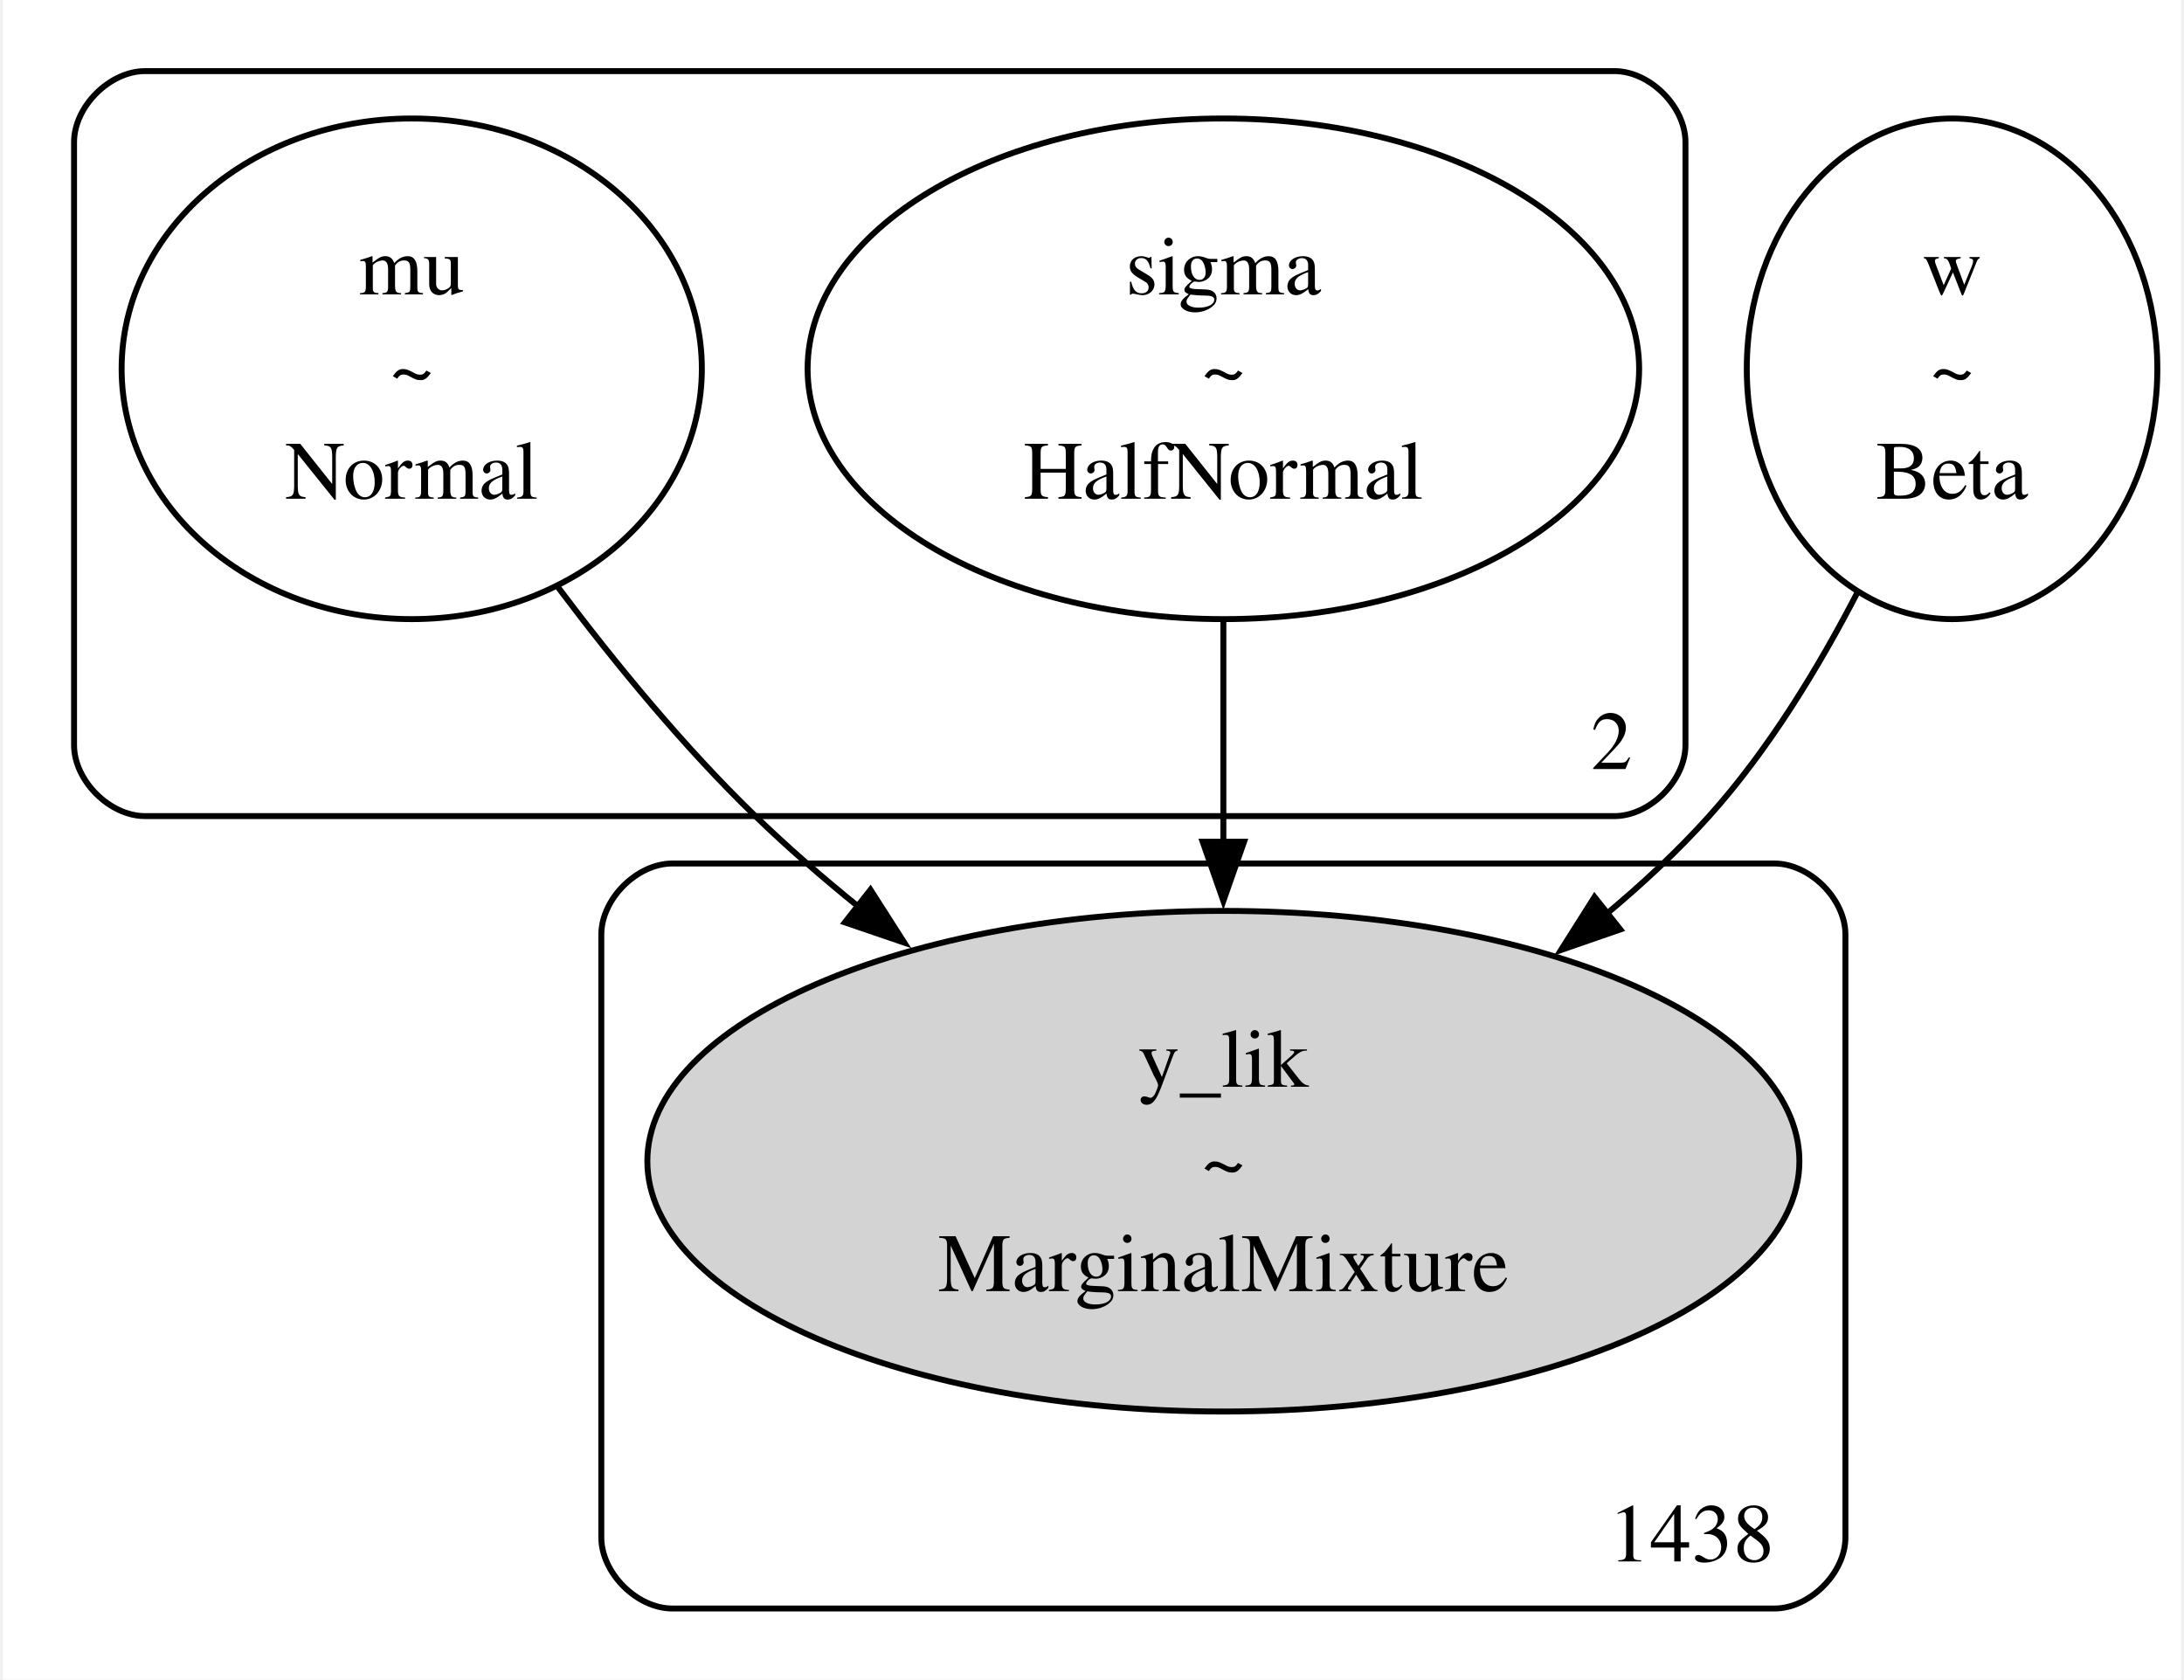
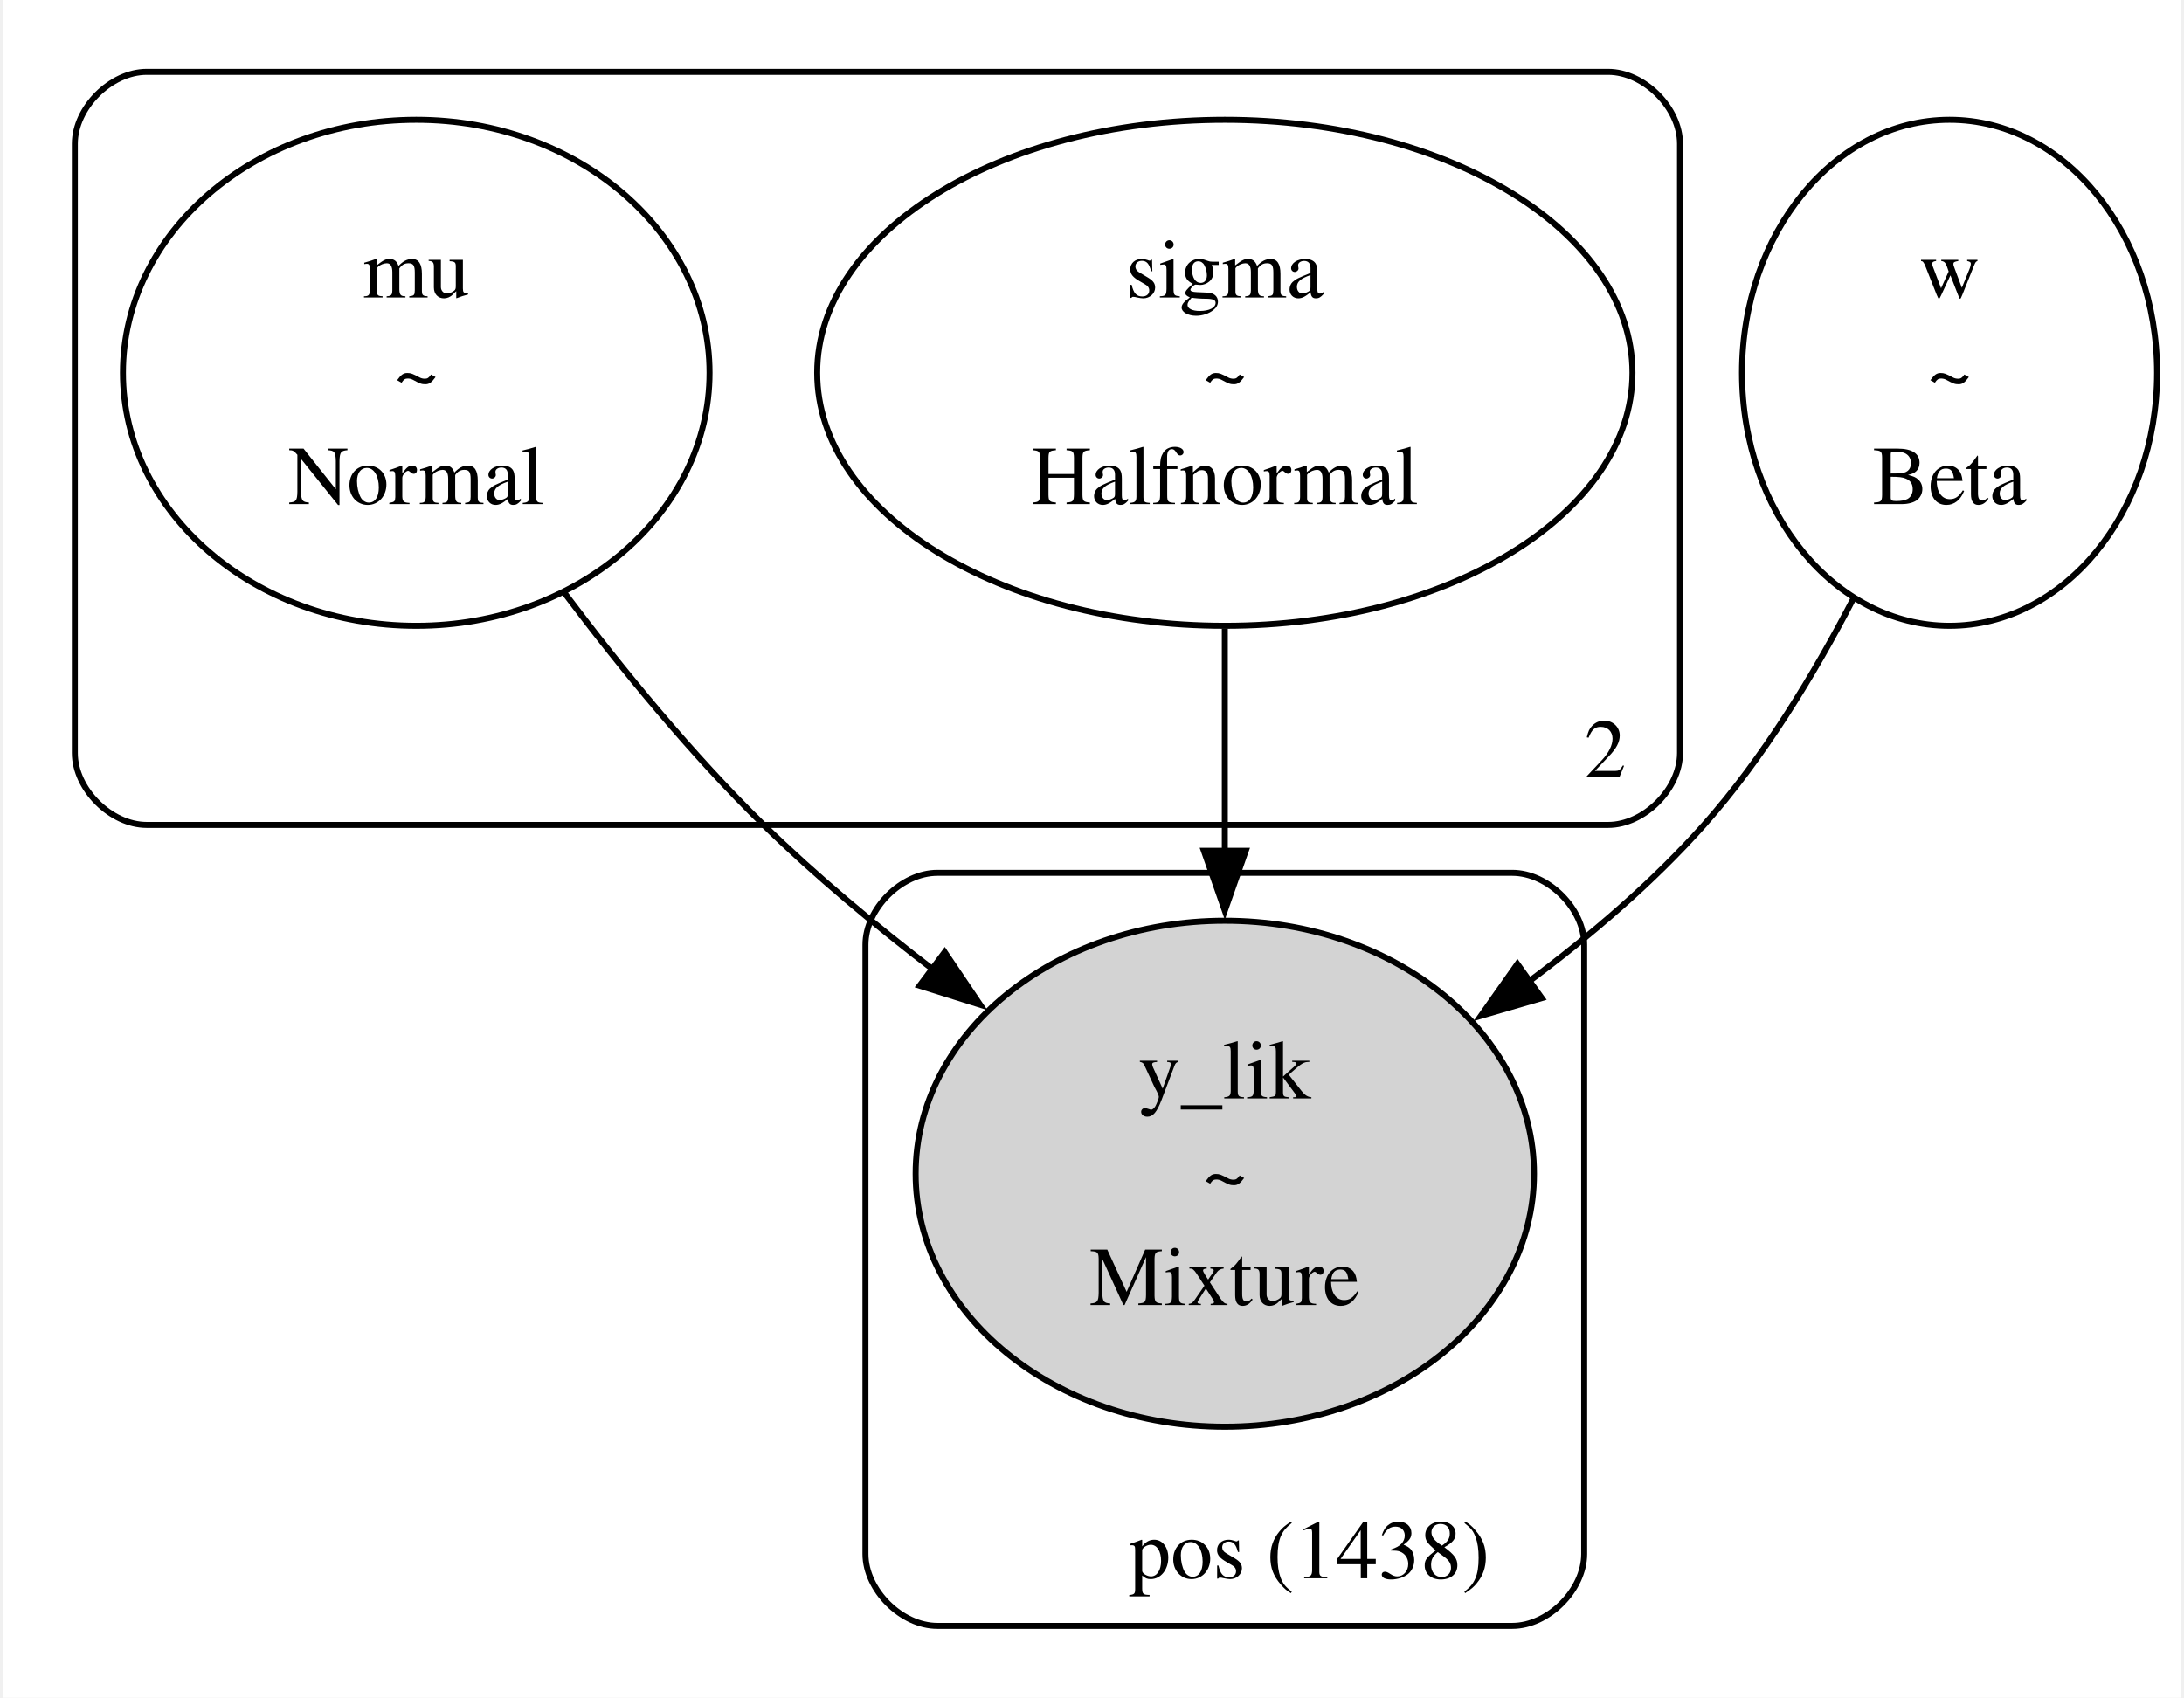
- <svg xmlns="http://www.w3.org/2000/svg" width="368pt" height="283pt" viewBox="0.00 0.00 367.65 283.50">
+ <svg xmlns="http://www.w3.org/2000/svg" width="364pt" height="283pt" viewBox="0.00 0.00 363.65 283.50">
  <g id="graph0" class="graph" transform="scale(1 1) rotate(0) translate(4 279.5)">
-     <polygon fill="white" stroke="none" points="-4,4 -4,-279.5 363.65,-279.5 363.65,4 -4,4" />
+     <polygon fill="white" stroke="none" points="-4,4 -4,-279.5 359.65,-279.5 359.65,4 -4,4" />
    <g id="clust1" class="cluster">
-       <path fill="none" stroke="black" d="M20,-141.75C20,-141.75 268,-141.75 268,-141.75 274,-141.75 280,-147.75 280,-153.75 280,-153.75 280,-255.5 280,-255.5 280,-261.5 274,-267.5 268,-267.5 268,-267.5 20,-267.5 20,-267.5 14,-267.5 8,-261.5 8,-255.5 8,-255.5 8,-153.75 8,-153.75 8,-147.75 14,-141.75 20,-141.75" />
-       <text text-anchor="middle" x="267.5" y="-149.7" font-family="Times,serif" font-size="14.00">2</text>
+       <path fill="none" stroke="black" d="M20,-141.75C20,-141.75 264,-141.75 264,-141.75 270,-141.75 276,-147.75 276,-153.75 276,-153.75 276,-255.5 276,-255.5 276,-261.5 270,-267.5 264,-267.5 264,-267.5 20,-267.5 20,-267.5 14,-267.5 8,-261.5 8,-255.5 8,-255.5 8,-153.75 8,-153.75 8,-147.75 14,-141.75 20,-141.75" />
+       <text text-anchor="middle" x="263.5" y="-149.7" font-family="Times,serif" font-size="14.00">2</text>
    </g>
    <g id="clust2" class="cluster">
-       <path fill="none" stroke="black" d="M109,-8C109,-8 295,-8 295,-8 301,-8 307,-14 307,-20 307,-20 307,-121.75 307,-121.75 307,-127.75 301,-133.75 295,-133.75 295,-133.75 109,-133.75 109,-133.75 103,-133.75 97,-127.75 97,-121.75 97,-121.75 97,-20 97,-20 97,-14 103,-8 109,-8" />
-       <text text-anchor="middle" x="281" y="-15.95" font-family="Times,serif" font-size="14.00">1438</text>
+       <path fill="none" stroke="black" d="M152,-8C152,-8 248,-8 248,-8 254,-8 260,-14 260,-20 260,-20 260,-121.75 260,-121.75 260,-127.75 254,-133.75 248,-133.75 248,-133.75 152,-133.75 152,-133.75 146,-133.75 140,-127.75 140,-121.75 140,-121.75 140,-20 140,-20 140,-14 146,-8 152,-8" />
+       <text text-anchor="middle" x="214.12" y="-15.95" font-family="Times,serif" font-size="14.00">pos (1438)</text>
    </g>
    <g id="node1" class="node">
      <ellipse fill="none" stroke="black" cx="65" cy="-217.25" rx="48.97" ry="42.25" />
      <text text-anchor="middle" x="65" y="-229.82" font-family="Times,serif" font-size="14.00">mu</text>
      <text text-anchor="middle" x="65" y="-212.57" font-family="Times,serif" font-size="14.00">~</text>
      <text text-anchor="middle" x="65" y="-195.32" font-family="Times,serif" font-size="14.00">Normal</text>
    </g>
    <g id="node4" class="node">
-       <ellipse fill="lightgrey" stroke="black" cx="202" cy="-83.5" rx="97.23" ry="42.25" />
-       <text text-anchor="middle" x="202" y="-96.07" font-family="Times,serif" font-size="14.00">y_lik</text>
-       <text text-anchor="middle" x="202" y="-78.82" font-family="Times,serif" font-size="14.00">~</text>
-       <text text-anchor="middle" x="202" y="-61.57" font-family="Times,serif" font-size="14.00">MarginalMixture</text>
+       <ellipse fill="lightgrey" stroke="black" cx="200" cy="-83.5" rx="51.62" ry="42.25" />
+       <text text-anchor="middle" x="200" y="-96.07" font-family="Times,serif" font-size="14.00">y_lik</text>
+       <text text-anchor="middle" x="200" y="-78.82" font-family="Times,serif" font-size="14.00">~</text>
+       <text text-anchor="middle" x="200" y="-61.57" font-family="Times,serif" font-size="14.00">Mixture</text>
+     </g>
+     <g id="edge1" class="edge">
+       <path fill="none" stroke="black" d="M89.74,-180.5C99.41,-167.64 111.05,-153.44 123,-141.75 131.66,-133.28 141.62,-125 151.43,-117.49" />
+       <polygon fill="black" stroke="black" points="153.23,-120.51 159.15,-111.72 149.04,-114.9 153.23,-120.51" />
+     </g>
+     <g id="node2" class="node">
+       <ellipse fill="none" stroke="black" cx="200" cy="-217.25" rx="68.06" ry="42.25" />
+       <text text-anchor="middle" x="200" y="-229.82" font-family="Times,serif" font-size="14.00">sigma</text>
+       <text text-anchor="middle" x="200" y="-212.57" font-family="Times,serif" font-size="14.00">~</text>
+       <text text-anchor="middle" x="200" y="-195.32" font-family="Times,serif" font-size="14.00">Halfnormal</text>
    </g>
    <g id="edge2" class="edge">
-       <path fill="none" stroke="black" d="M89.66,-180.42C99.33,-167.55 110.98,-153.37 123,-141.75 128.4,-136.53 134.3,-131.4 140.37,-126.49" />
-       <polygon fill="black" stroke="black" points="142.43,-129.32 148.14,-120.39 138.11,-123.81 142.43,-129.32" />
-     </g>
-     <g id="node2" class="node">
-       <ellipse fill="none" stroke="black" cx="202" cy="-217.25" rx="70.18" ry="42.25" />
-       <text text-anchor="middle" x="202" y="-229.82" font-family="Times,serif" font-size="14.00">sigma</text>
-       <text text-anchor="middle" x="202" y="-212.57" font-family="Times,serif" font-size="14.00">~</text>
-       <text text-anchor="middle" x="202" y="-195.32" font-family="Times,serif" font-size="14.00">HalfNormal</text>
-     </g>
-     <g id="edge1" class="edge">
-       <path fill="none" stroke="black" d="M202,-174.56C202,-162.67 202,-149.56 202,-137.11" />
-       <polygon fill="black" stroke="black" points="205.5,-137.43 202,-127.43 198.5,-137.43 205.5,-137.43" />
+       <path fill="none" stroke="black" d="M200,-174.56C200,-162.67 200,-149.56 200,-137.11" />
+       <polygon fill="black" stroke="black" points="203.5,-137.43 200,-127.43 196.5,-137.43 203.5,-137.43" />
    </g>
    <g id="node3" class="node">
-       <ellipse fill="none" stroke="black" cx="325" cy="-217.25" rx="34.65" ry="42.25" />
-       <text text-anchor="middle" x="325" y="-229.82" font-family="Times,serif" font-size="14.00">w</text>
-       <text text-anchor="middle" x="325" y="-212.57" font-family="Times,serif" font-size="14.00">~</text>
-       <text text-anchor="middle" x="325" y="-195.32" font-family="Times,serif" font-size="14.00">Beta</text>
+       <ellipse fill="none" stroke="black" cx="321" cy="-217.25" rx="34.65" ry="42.25" />
+       <text text-anchor="middle" x="321" y="-229.82" font-family="Times,serif" font-size="14.00">w</text>
+       <text text-anchor="middle" x="321" y="-212.57" font-family="Times,serif" font-size="14.00">~</text>
+       <text text-anchor="middle" x="321" y="-195.32" font-family="Times,serif" font-size="14.00">Beta</text>
    </g>
    <g id="edge3" class="edge">
-       <path fill="none" stroke="black" d="M309.07,-179.58C302.45,-166.77 293.97,-152.84 284,-141.75 278.73,-135.89 272.76,-130.31 266.49,-125.09" />
-       <polygon fill="black" stroke="black" points="269,-122.62 258.99,-119.15 264.65,-128.1 269,-122.62" />
+       <path fill="none" stroke="black" d="M305,-179.65C298.37,-166.84 289.9,-152.9 280,-141.75 271.49,-132.17 261.1,-123.29 250.66,-115.52" />
+       <polygon fill="black" stroke="black" points="252.92,-112.83 242.75,-109.87 248.85,-118.53 252.92,-112.83" />
    </g>
  </g>
</svg>
